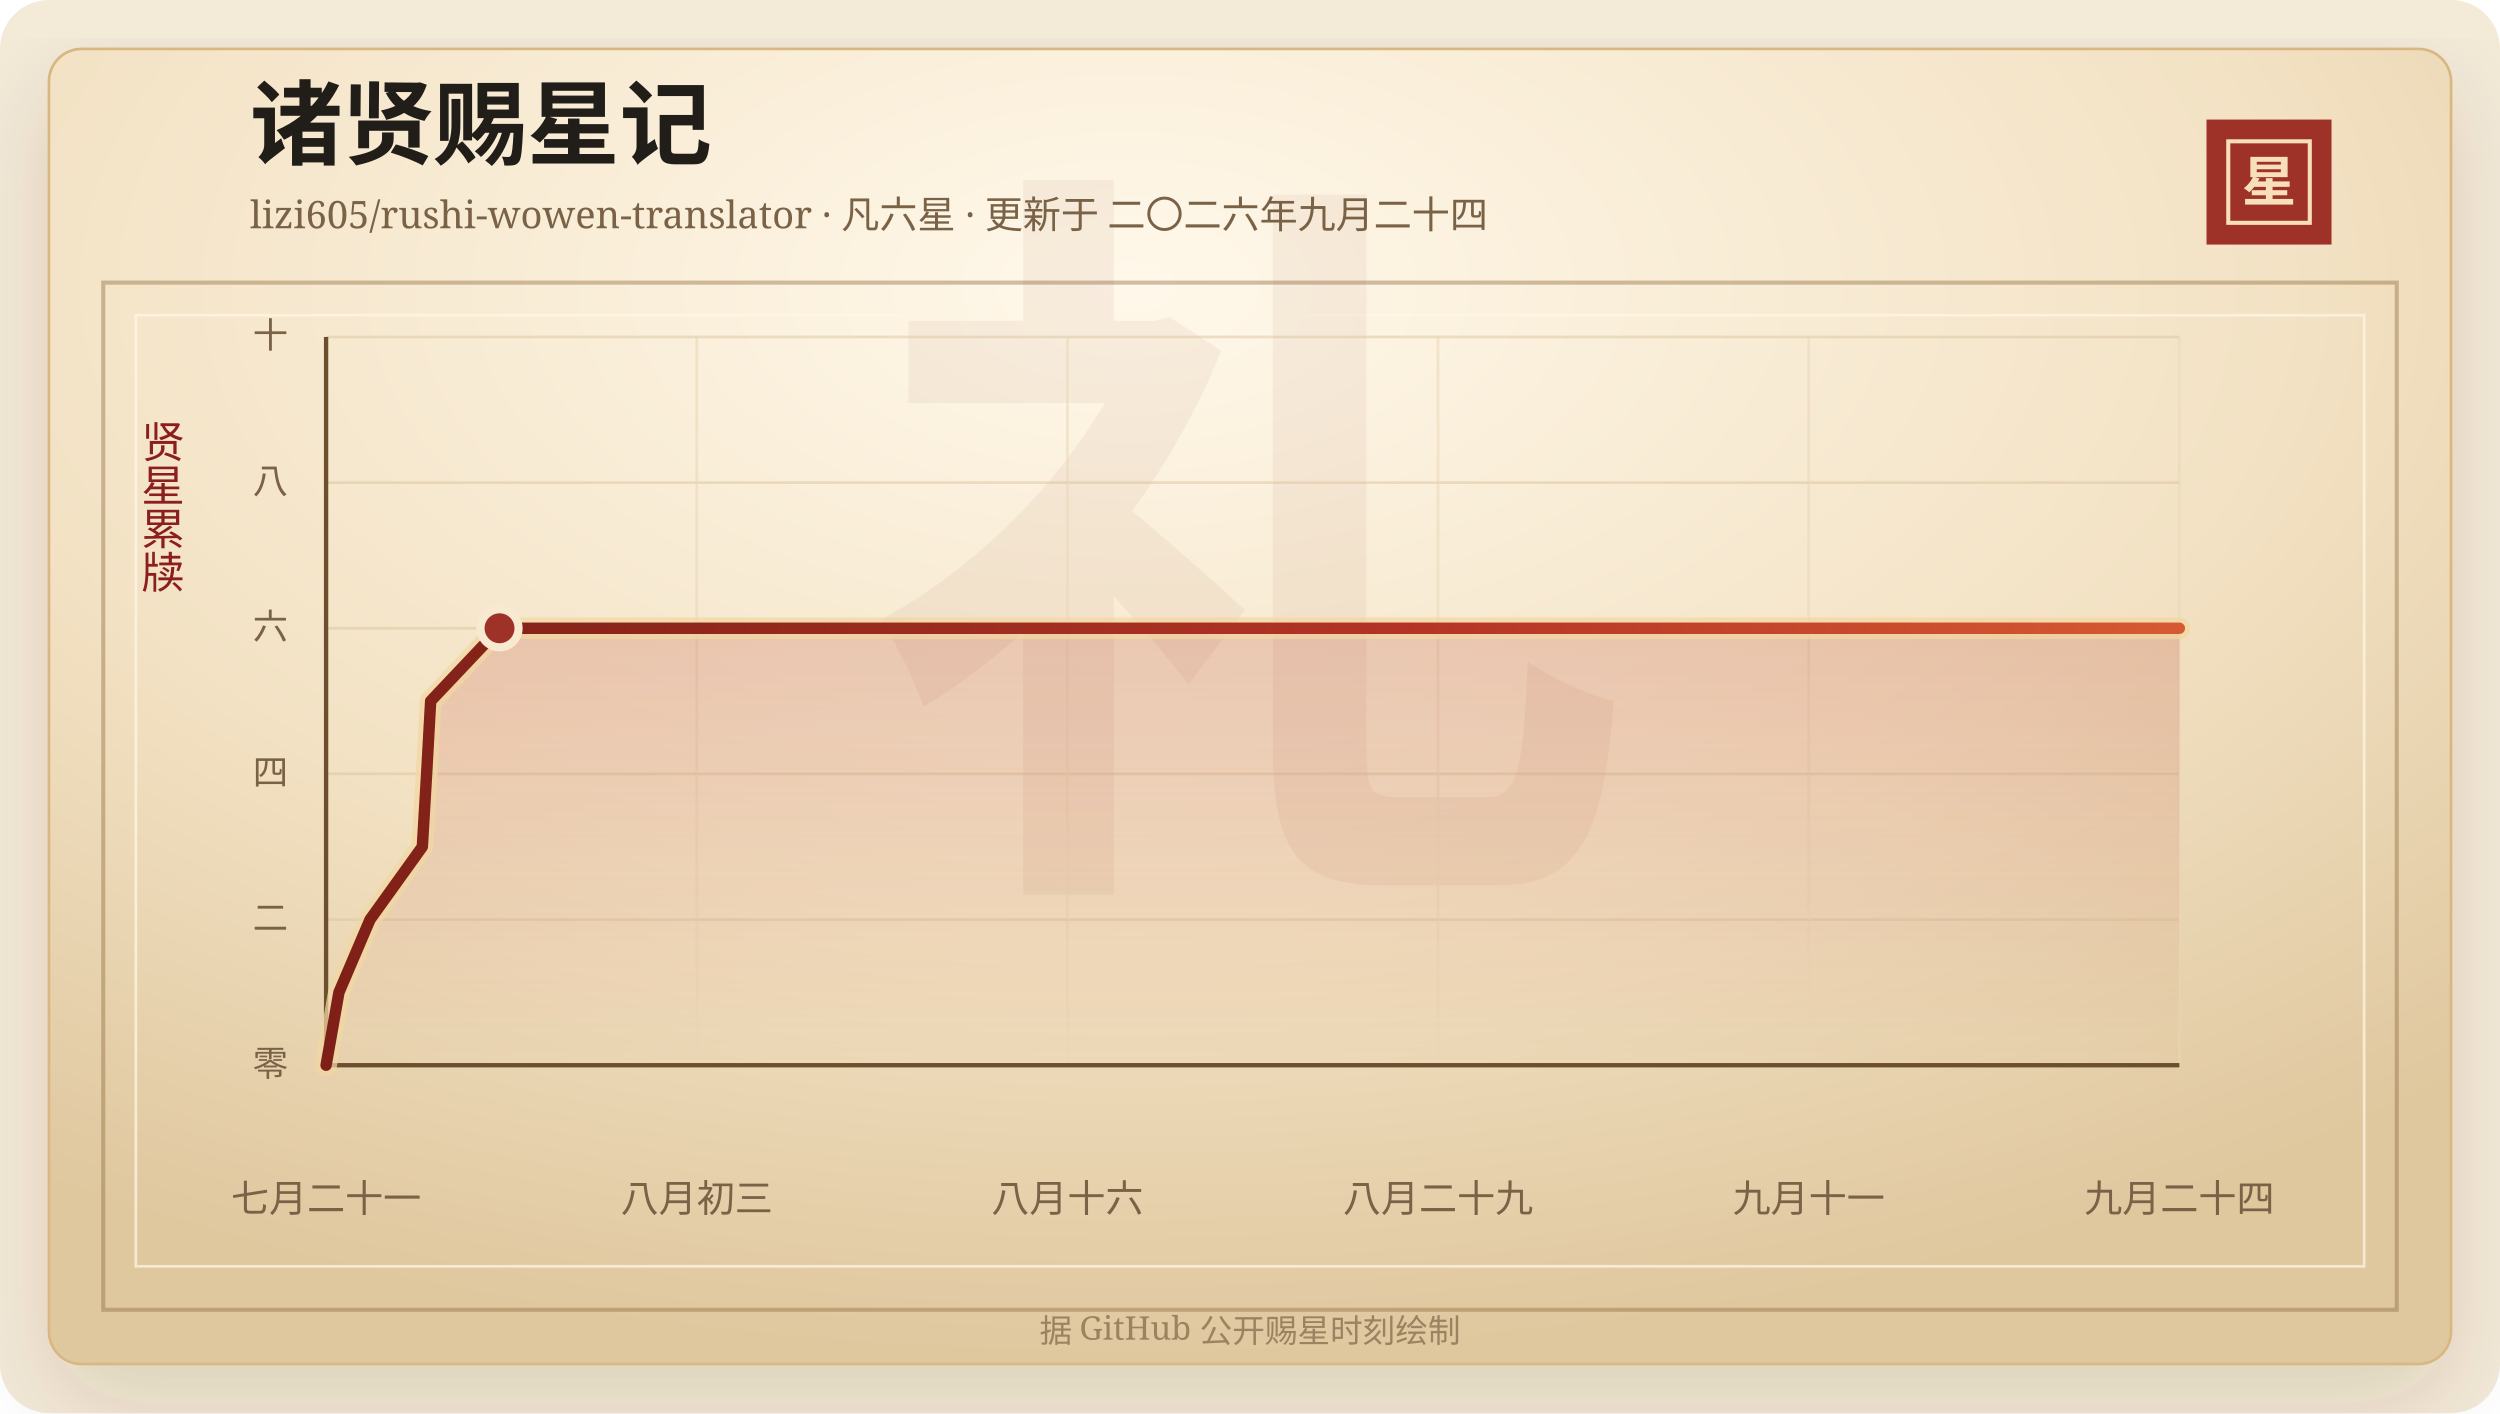
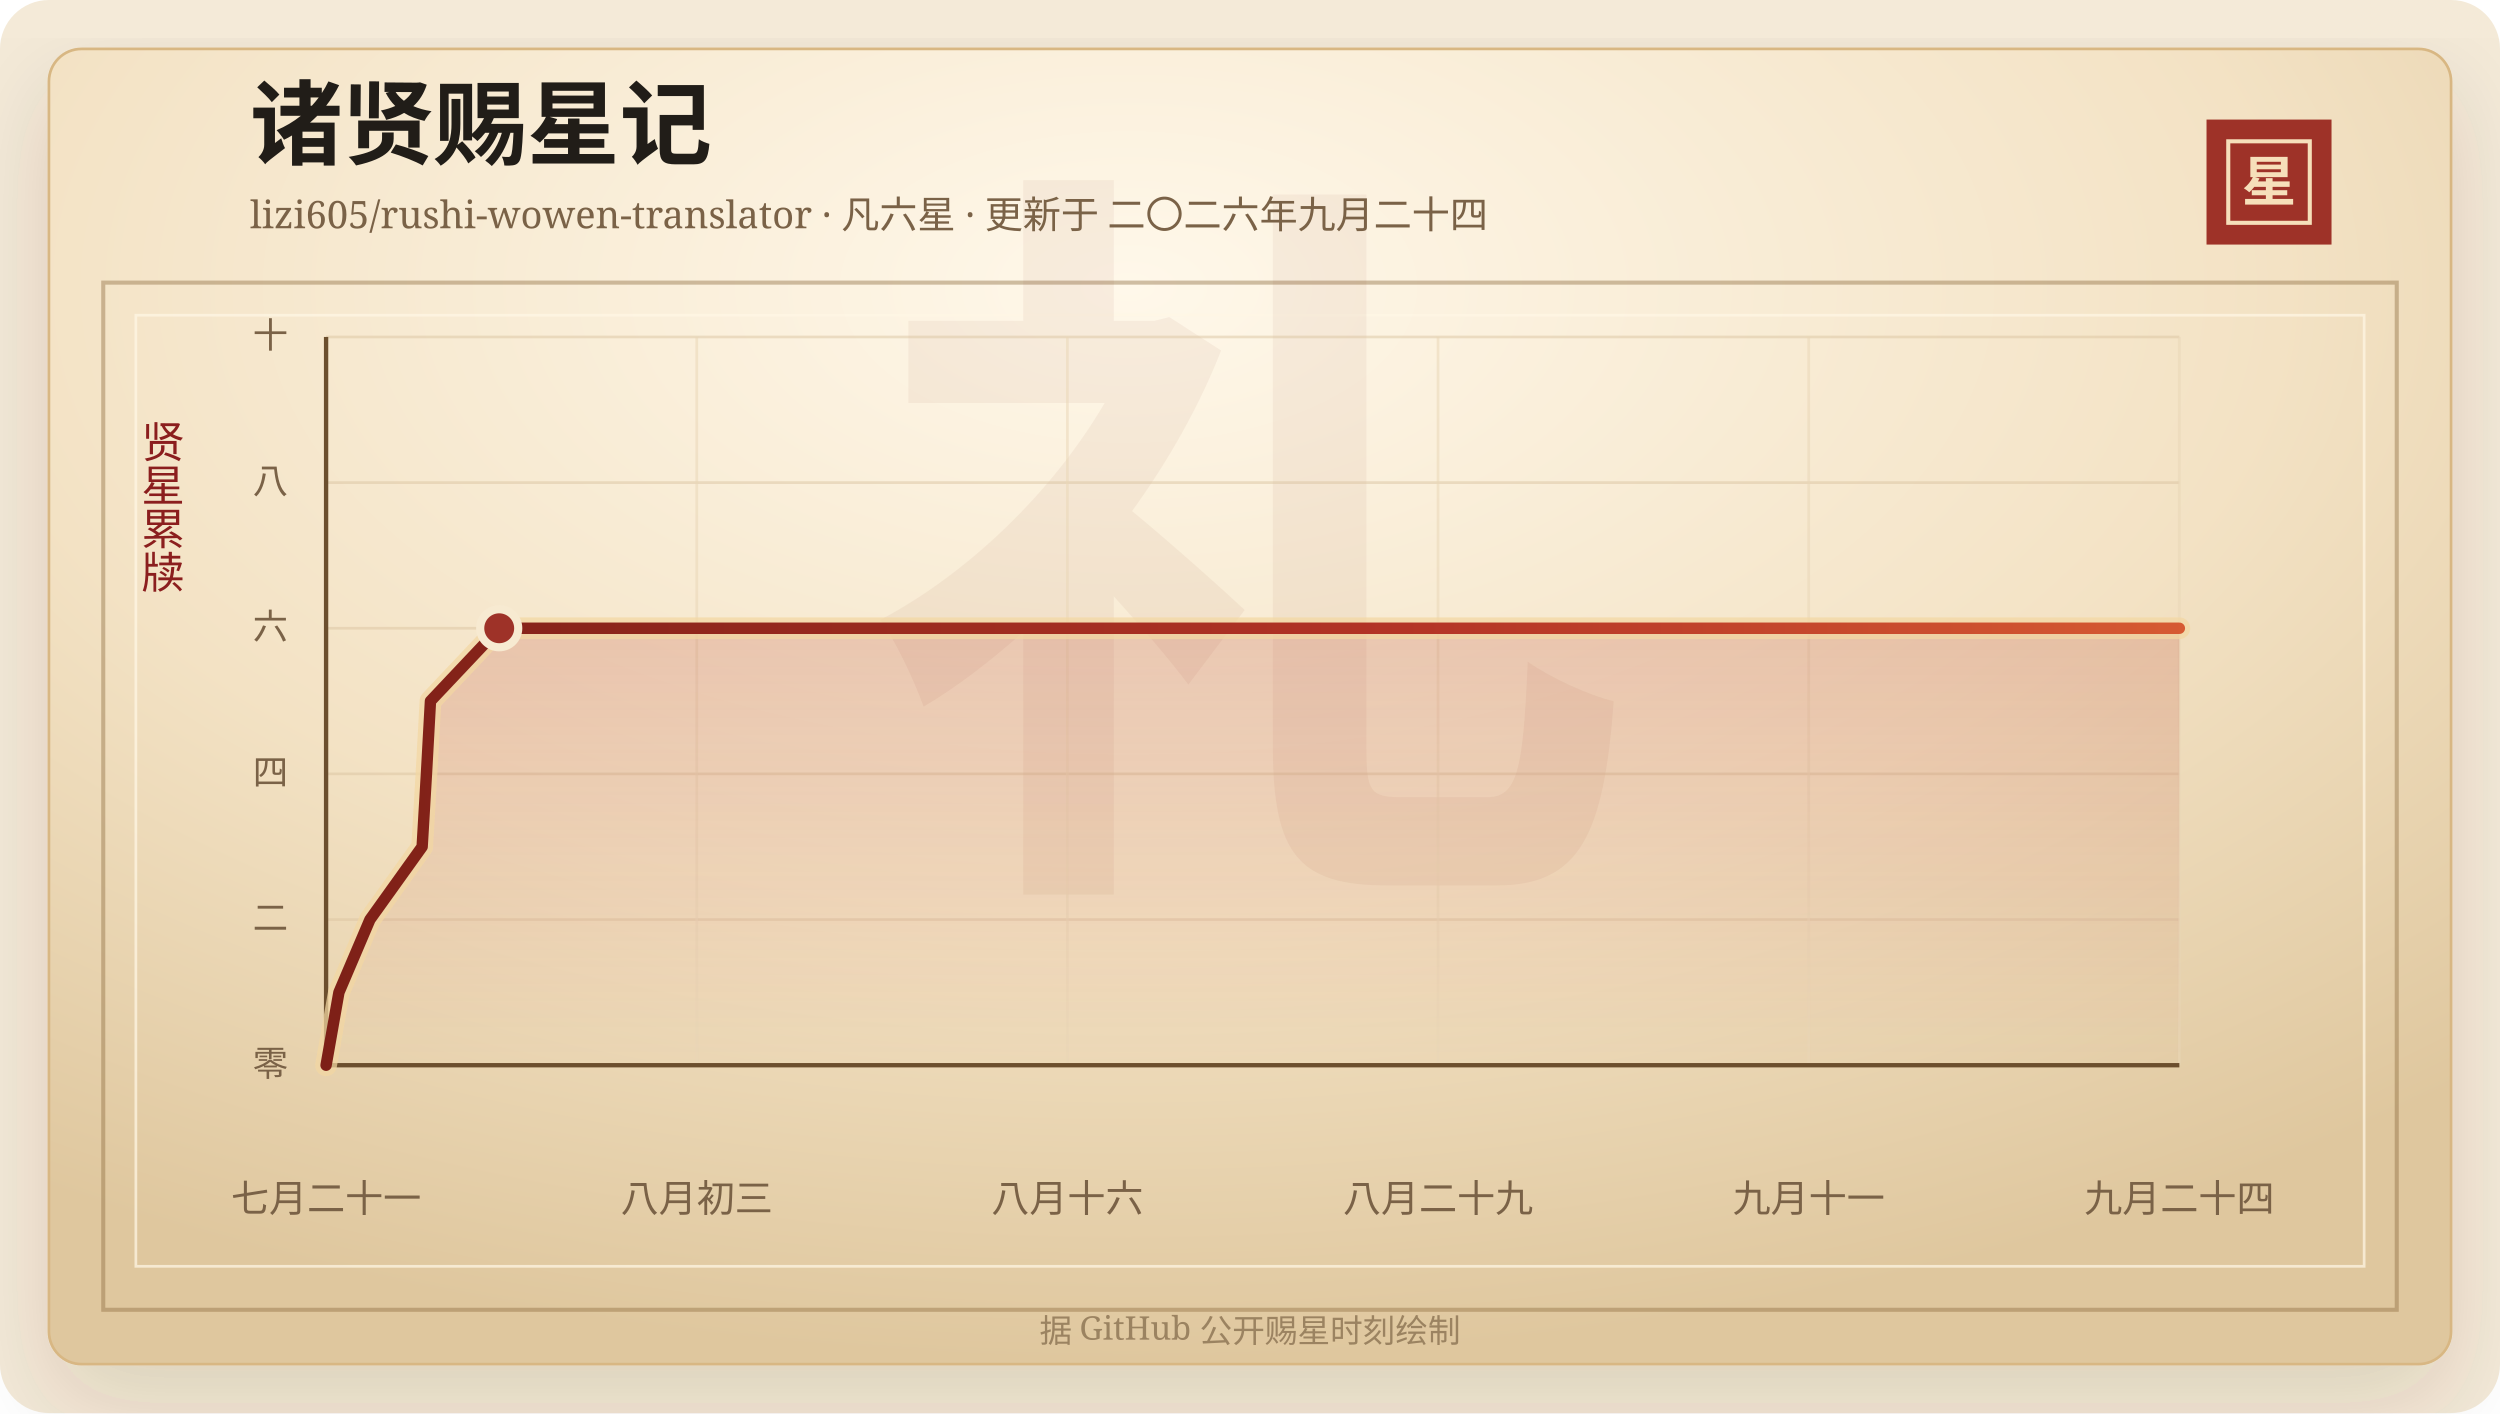
<svg xmlns="http://www.w3.org/2000/svg" width="920" height="520" viewBox="0 0 920 520" role="img" aria-labelledby="title desc">
  <defs>
    <linearGradient id="line" x1="0" x2="1" y1="0" y2="0">
      <stop offset="0%" stop-color="#7d2017" />
      <stop offset="58%" stop-color="#b33426" />
      <stop offset="100%" stop-color="#d65a32" />
    </linearGradient>
    <linearGradient id="area" x1="0" x2="0" y1="0" y2="1">
      <stop offset="0%" stop-color="#b33426" stop-opacity="0.2" />
      <stop offset="100%" stop-color="#b33426" stop-opacity="0" />
    </linearGradient>
    <radialGradient id="paper" cx="45%" cy="18%" r="82%">
      <stop offset="0%" stop-color="#fff8ea" />
      <stop offset="58%" stop-color="#f3e2c4" />
      <stop offset="100%" stop-color="#dfc79e" />
    </radialGradient>
    <filter id="shadow" x="-20%" y="-20%" width="140%" height="140%">
      <feDropShadow dx="0" dy="14" stdDeviation="18" flood-color="#3b2a20" flood-opacity="0.14" />
    </filter>
  </defs>
  <rect width="920" height="520" rx="18" fill="#f4ead8" />
  <rect x="18" y="18" width="884" height="484" rx="12" fill="url(#paper)" stroke="#d8b783" filter="url(#shadow)" />
  <rect x="38" y="104" width="844" height="378" fill="none" stroke="#8c6b3f" stroke-opacity="0.42" stroke-width="1.5" />
  <rect x="50" y="116" width="820" height="350" fill="none" stroke="#fff7e5" stroke-opacity="0.72" />
  <text x="460" y="304" text-anchor="middle" fill="#8c342a" fill-opacity="0.06" font-family="Songti SC, STSong, SimSun, serif" font-size="280" font-weight="700">礼</text>
  <text x="92" y="58" fill="#211d18" font-family="Songti SC, STSong, SimSun, serif" font-size="34" font-weight="700">诸贤赐星记</text>
  <text x="92" y="84" fill="#7a6247" font-family="Songti SC, STSong, SimSun, serif" font-size="14.0">lizi605/rushi-wowen-translator · 凡六星 · 更新于 二〇二六年九月二十四</text>
  <rect x="812" y="44" width="46" height="46" fill="#9e3228" />
  <rect x="820" y="52" width="30" height="30" fill="none" stroke="#f6dfba" stroke-width="1.5" />
  <text x="835" y="74" text-anchor="middle" fill="#f6dfba" font-family="Songti SC, STSong, SimSun, serif" font-size="20" font-weight="700">星</text>
  <text x="60" y="166" text-anchor="middle" fill="#8b1e1e" font-family="Songti SC, STSong, SimSun, serif" font-size="16" writing-mode="vertical-rl">贤星累牍</text>
  <line x1="120" y1="392.00" x2="802" y2="392.00" stroke="#d9c29e" stroke-opacity="0.48" />
  <text x="106" y="396.00" text-anchor="end" fill="#7a6247" font-family="Songti SC, STSong, SimSun, serif" font-size="13">零</text>
  <line x1="120" y1="338.40" x2="802" y2="338.40" stroke="#d9c29e" stroke-opacity="0.48" />
  <text x="106" y="342.40" text-anchor="end" fill="#7a6247" font-family="Songti SC, STSong, SimSun, serif" font-size="13">二</text>
  <line x1="120" y1="284.80" x2="802" y2="284.80" stroke="#d9c29e" stroke-opacity="0.48" />
  <text x="106" y="288.80" text-anchor="end" fill="#7a6247" font-family="Songti SC, STSong, SimSun, serif" font-size="13">四</text>
  <line x1="120" y1="231.20" x2="802" y2="231.20" stroke="#d9c29e" stroke-opacity="0.48" />
  <text x="106" y="235.20" text-anchor="end" fill="#7a6247" font-family="Songti SC, STSong, SimSun, serif" font-size="13">六</text>
  <line x1="120" y1="177.60" x2="802" y2="177.60" stroke="#d9c29e" stroke-opacity="0.48" />
  <text x="106" y="181.60" text-anchor="end" fill="#7a6247" font-family="Songti SC, STSong, SimSun, serif" font-size="13">八</text>
  <line x1="120" y1="124.00" x2="802" y2="124.00" stroke="#d9c29e" stroke-opacity="0.48" />
  <text x="106" y="128.00" text-anchor="end" fill="#7a6247" font-family="Songti SC, STSong, SimSun, serif" font-size="13">十</text>
  <line x1="120.00" y1="124" x2="120.00" y2="392" stroke="#ead6b7" stroke-opacity="0.54" />
  <text x="120.00" y="446" text-anchor="middle" fill="#7a6247" font-family="Songti SC, STSong, SimSun, serif" font-size="14">七月二十一</text>
  <line x1="256.40" y1="124" x2="256.40" y2="392" stroke="#ead6b7" stroke-opacity="0.54" />
  <text x="256.40" y="446" text-anchor="middle" fill="#7a6247" font-family="Songti SC, STSong, SimSun, serif" font-size="14">八月初三</text>
  <line x1="392.80" y1="124" x2="392.80" y2="392" stroke="#ead6b7" stroke-opacity="0.54" />
  <text x="392.80" y="446" text-anchor="middle" fill="#7a6247" font-family="Songti SC, STSong, SimSun, serif" font-size="14">八月十六</text>
  <line x1="529.20" y1="124" x2="529.20" y2="392" stroke="#ead6b7" stroke-opacity="0.54" />
  <text x="529.20" y="446" text-anchor="middle" fill="#7a6247" font-family="Songti SC, STSong, SimSun, serif" font-size="14">八月二十九</text>
  <line x1="665.60" y1="124" x2="665.60" y2="392" stroke="#ead6b7" stroke-opacity="0.54" />
  <text x="665.60" y="446" text-anchor="middle" fill="#7a6247" font-family="Songti SC, STSong, SimSun, serif" font-size="14">九月十一</text>
  <line x1="802.00" y1="124" x2="802.00" y2="392" stroke="#ead6b7" stroke-opacity="0.54" />
  <text x="802.00" y="446" text-anchor="middle" fill="#7a6247" font-family="Songti SC, STSong, SimSun, serif" font-size="14">九月二十四</text>
  <line x1="120" y1="392" x2="802" y2="392" stroke="#6c4f2e" stroke-width="1.6" />
  <line x1="120" y1="124" x2="120" y2="392" stroke="#6c4f2e" stroke-width="1.6" />
-   <polygon points="120.00,392.00 120.00,392.00 124.73,365.20 136.17,338.40 155.42,311.60 157.00,284.80 158.48,258.00 183.83,231.20 802.00,231.20 802.00,392.00" fill="url(#area)" />
-   <polyline points="120.00,392.00 124.73,365.20 136.17,338.40 155.42,311.60 157.00,284.80 158.48,258.00 183.83,231.20 802.00,231.20" fill="none" stroke="#f3d7a2" stroke-width="8" stroke-linecap="round" stroke-linejoin="round" opacity="0.72" />
-   <polyline points="120.00,392.00 124.73,365.20 136.17,338.40 155.42,311.60 157.00,284.80 158.48,258.00 183.83,231.20 802.00,231.20" fill="none" stroke="url(#line)" stroke-width="4.2" stroke-linecap="round" stroke-linejoin="round" />
-   <circle cx="183.83" cy="231.20" r="7" fill="#9e3228" stroke="#f7ead1" stroke-width="3" />
+   <polygon points="120.00,392.00 120.00,392.00 124.72,365.20 136.14,338.40 155.35,311.60 156.93,284.80 158.41,258.00 183.71,231.20 802.00,231.20 802.00,392.00" fill="url(#area)" />
+   <polyline points="120.00,392.00 124.72,365.20 136.14,338.40 155.35,311.60 156.93,284.80 158.41,258.00 183.71,231.20 802.00,231.20" fill="none" stroke="#f3d7a2" stroke-width="8" stroke-linecap="round" stroke-linejoin="round" opacity="0.72" />
+   <polyline points="120.00,392.00 124.72,365.20 136.14,338.40 155.35,311.60 156.93,284.80 158.41,258.00 183.71,231.20 802.00,231.20" fill="none" stroke="url(#line)" stroke-width="4.2" stroke-linecap="round" stroke-linejoin="round" />
+   <circle cx="183.71" cy="231.20" r="7" fill="#9e3228" stroke="#f7ead1" stroke-width="3" />
  <text x="460" y="494" text-anchor="middle" fill="#9b8361" font-family="Songti SC, STSong, SimSun, serif" font-size="12">据 GitHub 公开赐星时刻绘制</text>
</svg>
